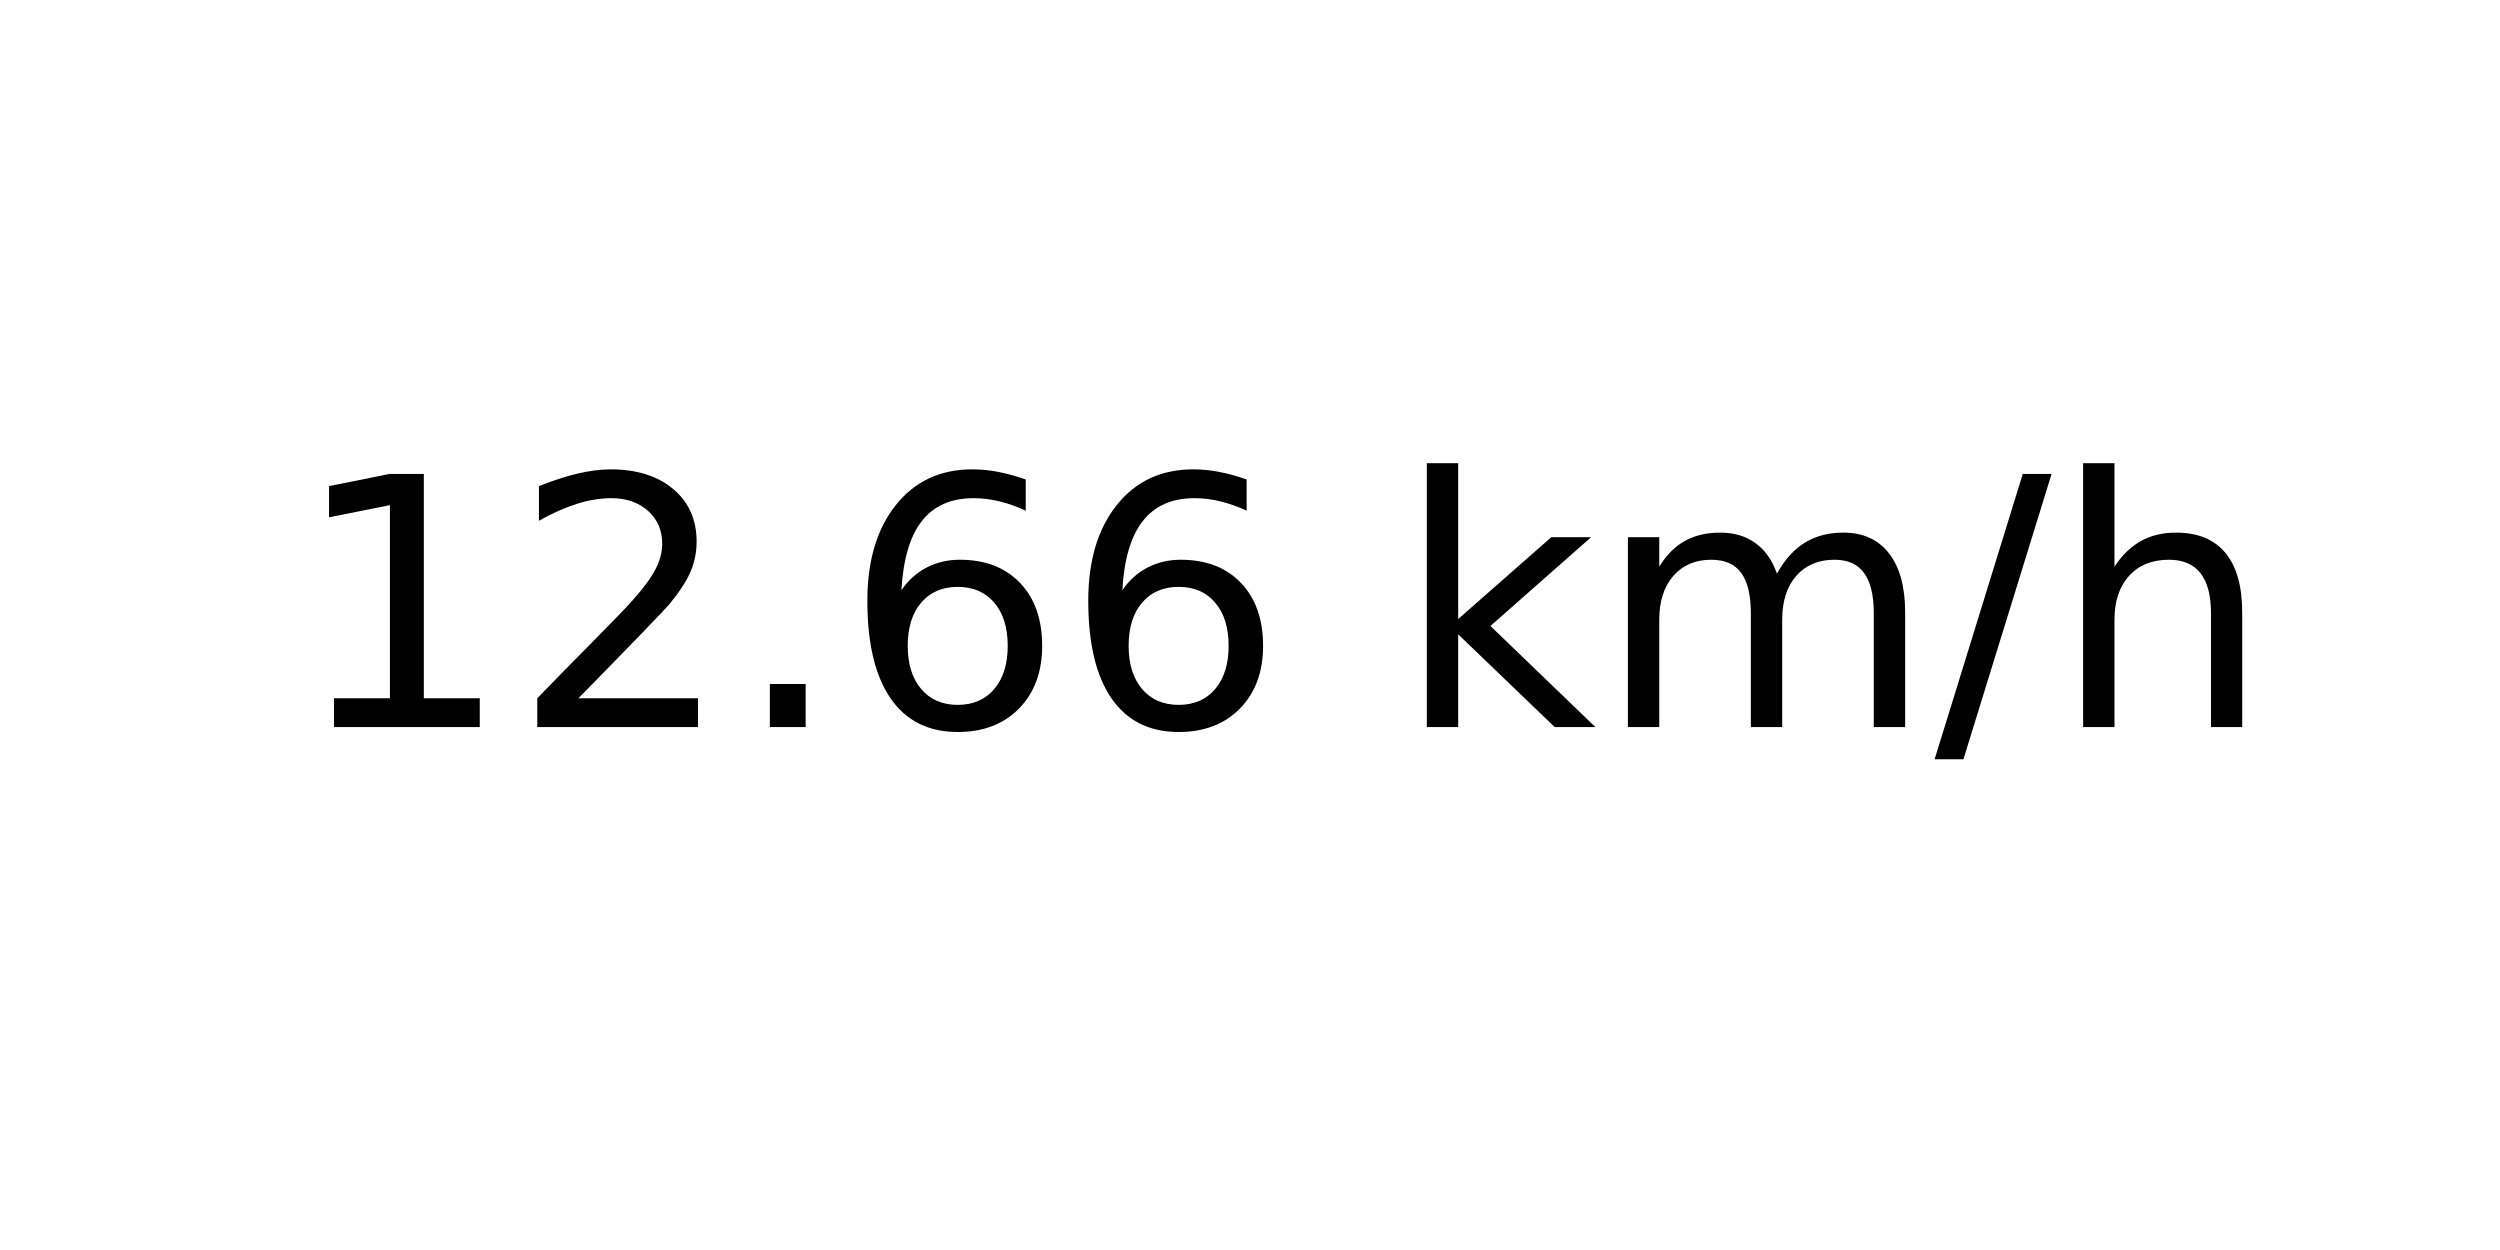
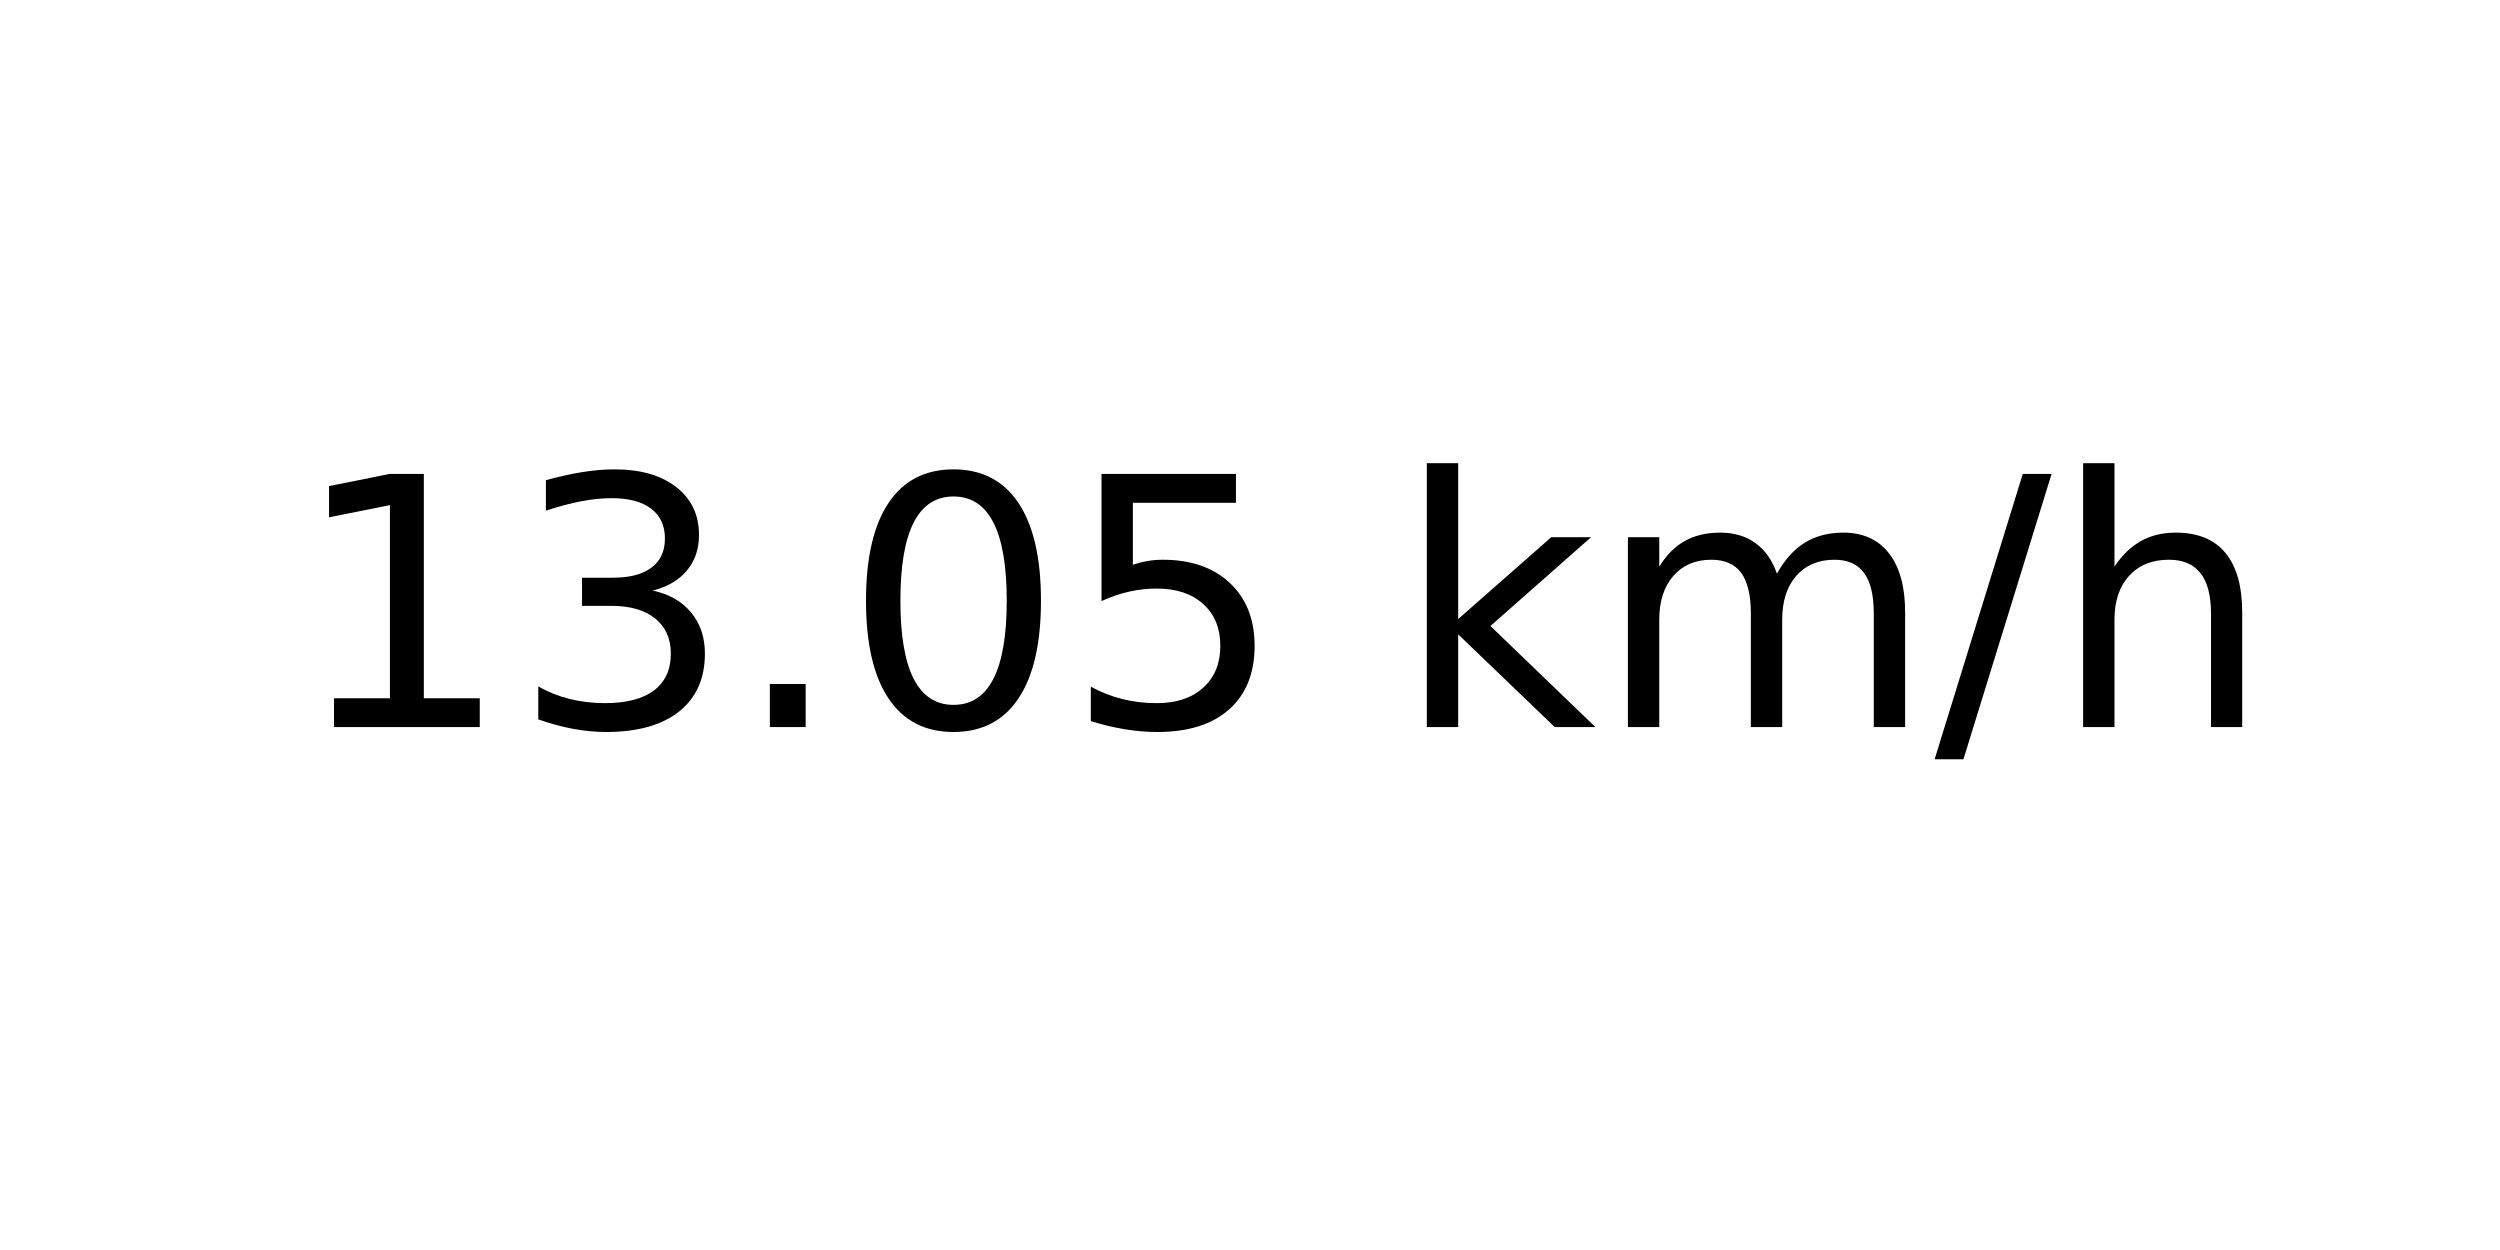
<svg xmlns="http://www.w3.org/2000/svg" xmlns:xlink="http://www.w3.org/1999/xlink" width="72pt" height="36pt" viewBox="0 0 72 36" version="1.1">
  <defs>
    <style type="text/css">*{stroke-linejoin: round; stroke-linecap: butt}</style>
  </defs>
  <g id="figure_1">
    <g id="axes_1">
      <g id="text_1">
        <g transform="translate(8.378125 20.93937) scale(0.1 -0.1)">
          <defs>
            <path id="DejaVuSans-31" d="M 794 531  L 1825 531  L 1825 4091  L 703 3866  L 703 4441  L 1819 4666  L 2450 4666  L 2450 531  L 3481 531  L 3481 0  L 794 0  L 794 531  z " transform="scale(0.015625)" />
-             <path id="DejaVuSans-32" d="M 1228 531  L 3431 531  L 3431 0  L 469 0  L 469 531  Q 828 903 1448 1529  Q 2069 2156 2228 2338  Q 2531 2678 2651 2914  Q 2772 3150 2772 3378  Q 2772 3750 2511 3984  Q 2250 4219 1831 4219  Q 1534 4219 1204 4116  Q 875 4013 500 3803  L 500 4441  Q 881 4594 1212 4672  Q 1544 4750 1819 4750  Q 2544 4750 2975 4387  Q 3406 4025 3406 3419  Q 3406 3131 3298 2873  Q 3191 2616 2906 2266  Q 2828 2175 2409 1742  Q 1991 1309 1228 531  z " transform="scale(0.015625)" />
+             <path id="DejaVuSans-33" d="M 2597 2516  Q 3050 2419 3304 2112  Q 3559 1806 3559 1356  Q 3559 666 3084 287  Q 2609 -91 1734 -91  Q 1441 -91 1130 -33  Q 819 25 488 141  L 488 750  Q 750 597 1062 519  Q 1375 441 1716 441  Q 2309 441 2620 675  Q 2931 909 2931 1356  Q 2931 1769 2642 2001  Q 2353 2234 1838 2234  L 1294 2234  L 1294 2753  L 1863 2753  Q 2328 2753 2575 2939  Q 2822 3125 2822 3475  Q 2822 3834 2567 4026  Q 2313 4219 1838 4219  Q 1578 4219 1281 4162  Q 984 4106 628 3988  L 628 4550  Q 988 4650 1302 4700  Q 1616 4750 1894 4750  Q 2613 4750 3031 4423  Q 3450 4097 3450 3541  Q 3450 3153 3228 2886  Q 3006 2619 2597 2516  z " transform="scale(0.015625)" />
            <path id="DejaVuSans-2e" d="M 684 794  L 1344 794  L 1344 0  L 684 0  L 684 794  z " transform="scale(0.015625)" />
-             <path id="DejaVuSans-36" d="M 2113 2584  Q 1688 2584 1439 2293  Q 1191 2003 1191 1497  Q 1191 994 1439 701  Q 1688 409 2113 409  Q 2538 409 2786 701  Q 3034 994 3034 1497  Q 3034 2003 2786 2293  Q 2538 2584 2113 2584  z M 3366 4563  L 3366 3988  Q 3128 4100 2886 4159  Q 2644 4219 2406 4219  Q 1781 4219 1451 3797  Q 1122 3375 1075 2522  Q 1259 2794 1537 2939  Q 1816 3084 2150 3084  Q 2853 3084 3261 2657  Q 3669 2231 3669 1497  Q 3669 778 3244 343  Q 2819 -91 2113 -91  Q 1303 -91 875 529  Q 447 1150 447 2328  Q 447 3434 972 4092  Q 1497 4750 2381 4750  Q 2619 4750 2861 4703  Q 3103 4656 3366 4563  z " transform="scale(0.015625)" />
+             <path id="DejaVuSans-30" d="M 2034 4250  Q 1547 4250 1301 3770  Q 1056 3291 1056 2328  Q 1056 1369 1301 889  Q 1547 409 2034 409  Q 2525 409 2770 889  Q 3016 1369 3016 2328  Q 3016 3291 2770 3770  Q 2525 4250 2034 4250  z M 2034 4750  Q 2819 4750 3233 4129  Q 3647 3509 3647 2328  Q 3647 1150 3233 529  Q 2819 -91 2034 -91  Q 1250 -91 836 529  Q 422 1150 422 2328  Q 422 3509 836 4129  Q 1250 4750 2034 4750  z " transform="scale(0.015625)" />
+             <path id="DejaVuSans-35" d="M 691 4666  L 3169 4666  L 3169 4134  L 1269 4134  L 1269 2991  Q 1406 3038 1543 3061  Q 1681 3084 1819 3084  Q 2600 3084 3056 2656  Q 3513 2228 3513 1497  Q 3513 744 3044 326  Q 2575 -91 1722 -91  Q 1428 -91 1123 -41  Q 819 9 494 109  L 494 744  Q 775 591 1075 516  Q 1375 441 1709 441  Q 2250 441 2565 725  Q 2881 1009 2881 1497  Q 2881 1984 2565 2268  Q 2250 2553 1709 2553  Q 1456 2553 1204 2497  Q 953 2441 691 2322  L 691 4666  z " transform="scale(0.015625)" />
            <path id="DejaVuSans-20" transform="scale(0.015625)" />
            <path id="DejaVuSans-6b" d="M 581 4863  L 1159 4863  L 1159 1991  L 2875 3500  L 3609 3500  L 1753 1863  L 3688 0  L 2938 0  L 1159 1709  L 1159 0  L 581 0  L 581 4863  z " transform="scale(0.015625)" />
            <path id="DejaVuSans-6d" d="M 3328 2828  Q 3544 3216 3844 3400  Q 4144 3584 4550 3584  Q 5097 3584 5394 3201  Q 5691 2819 5691 2113  L 5691 0  L 5113 0  L 5113 2094  Q 5113 2597 4934 2840  Q 4756 3084 4391 3084  Q 3944 3084 3684 2787  Q 3425 2491 3425 1978  L 3425 0  L 2847 0  L 2847 2094  Q 2847 2600 2669 2842  Q 2491 3084 2119 3084  Q 1678 3084 1418 2786  Q 1159 2488 1159 1978  L 1159 0  L 581 0  L 581 3500  L 1159 3500  L 1159 2956  Q 1356 3278 1631 3431  Q 1906 3584 2284 3584  Q 2666 3584 2933 3390  Q 3200 3197 3328 2828  z " transform="scale(0.015625)" />
            <path id="DejaVuSans-2f" d="M 1625 4666  L 2156 4666  L 531 -594  L 0 -594  L 1625 4666  z " transform="scale(0.015625)" />
            <path id="DejaVuSans-68" d="M 3513 2113  L 3513 0  L 2938 0  L 2938 2094  Q 2938 2591 2744 2837  Q 2550 3084 2163 3084  Q 1697 3084 1428 2787  Q 1159 2491 1159 1978  L 1159 0  L 581 0  L 581 4863  L 1159 4863  L 1159 2956  Q 1366 3272 1645 3428  Q 1925 3584 2291 3584  Q 2894 3584 3203 3211  Q 3513 2838 3513 2113  z " transform="scale(0.015625)" />
          </defs>
          <use xlink:href="#DejaVuSans-31" />
-           <use xlink:href="#DejaVuSans-32" x="63.623" />
+           <use xlink:href="#DejaVuSans-33" x="63.623" />
          <use xlink:href="#DejaVuSans-2e" x="127.246" />
-           <use xlink:href="#DejaVuSans-36" x="159.033" />
-           <use xlink:href="#DejaVuSans-36" x="222.656" />
+           <use xlink:href="#DejaVuSans-30" x="159.033" />
+           <use xlink:href="#DejaVuSans-35" x="222.656" />
          <use xlink:href="#DejaVuSans-20" x="286.279" />
          <use xlink:href="#DejaVuSans-6b" x="318.066" />
          <use xlink:href="#DejaVuSans-6d" x="375.977" />
          <use xlink:href="#DejaVuSans-2f" x="473.389" />
          <use xlink:href="#DejaVuSans-68" x="507.08" />
        </g>
      </g>
    </g>
  </g>
</svg>
